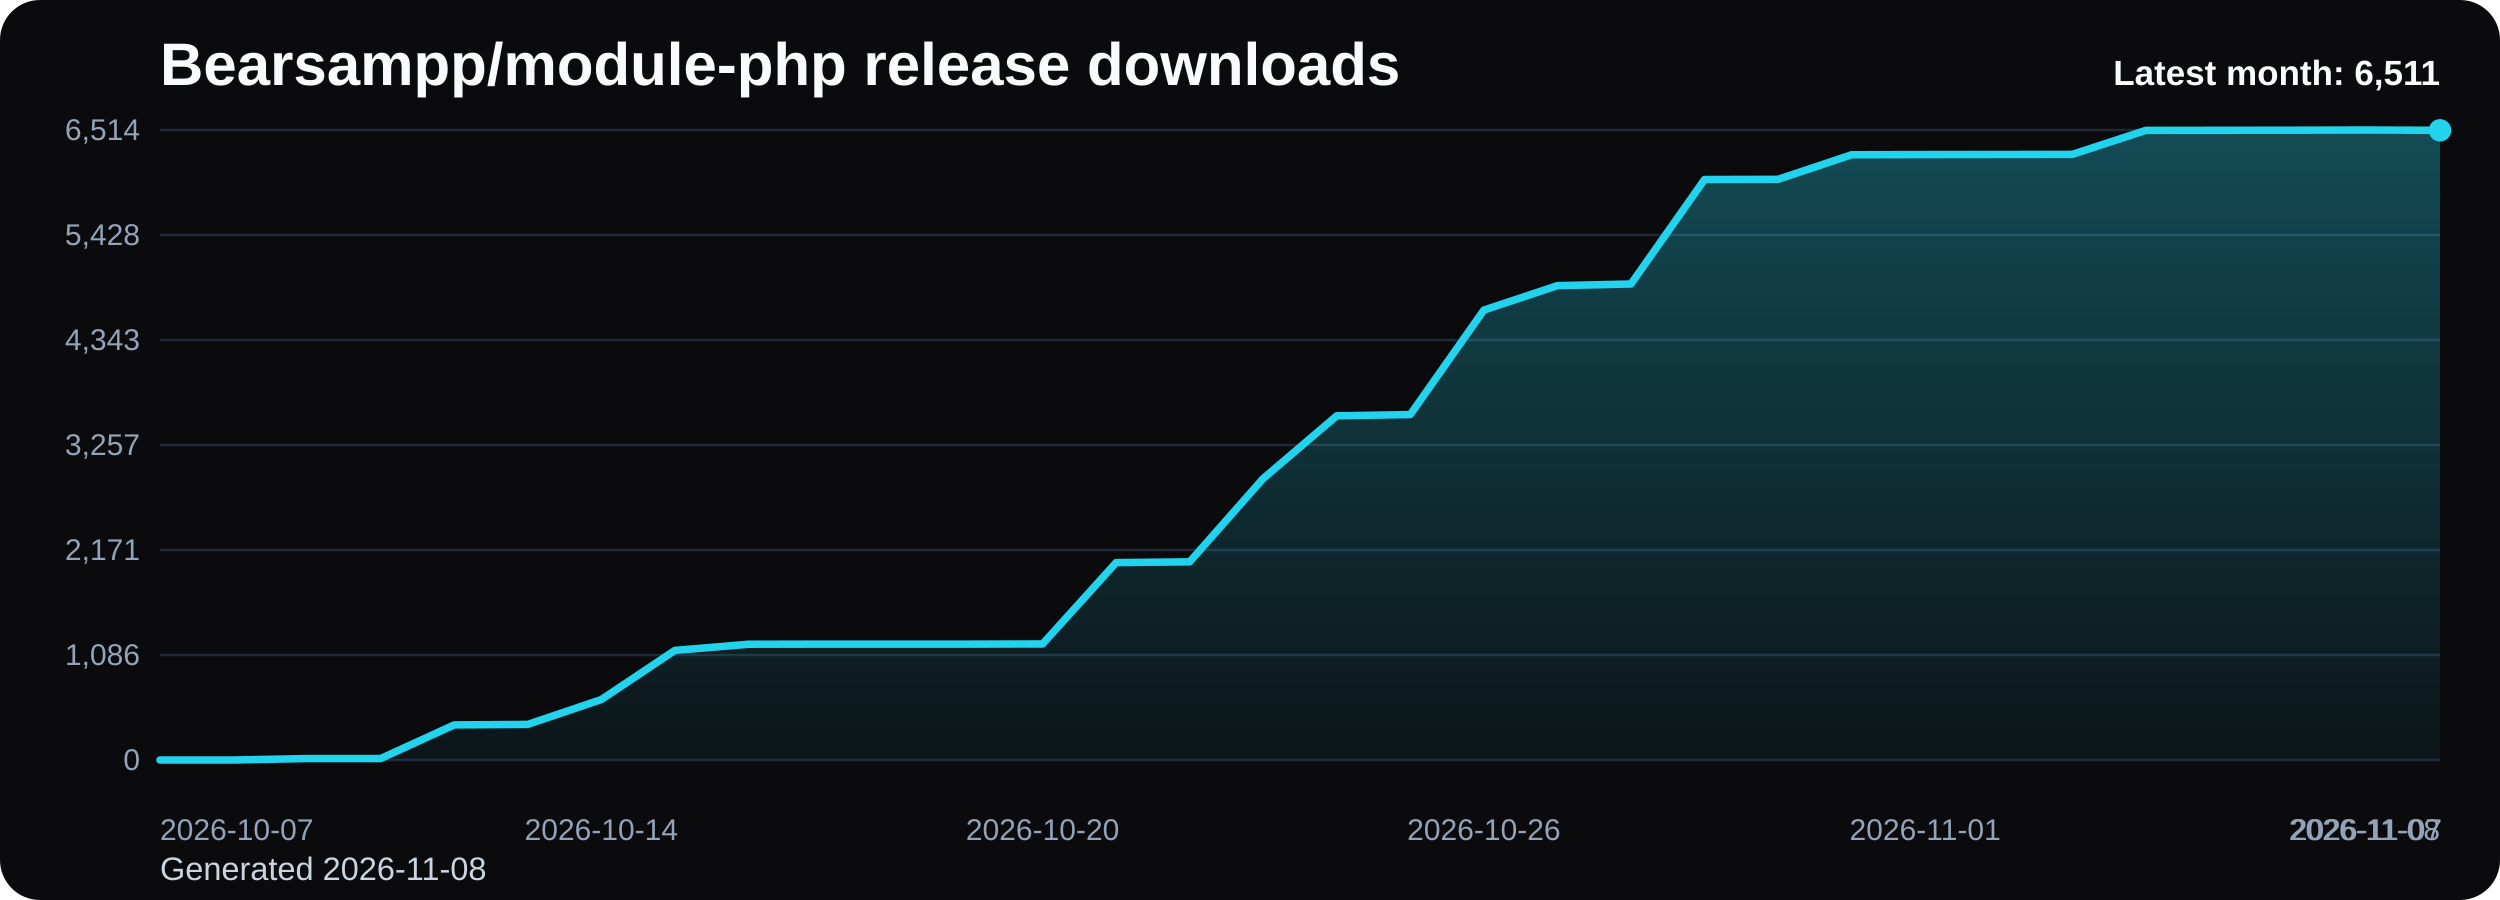
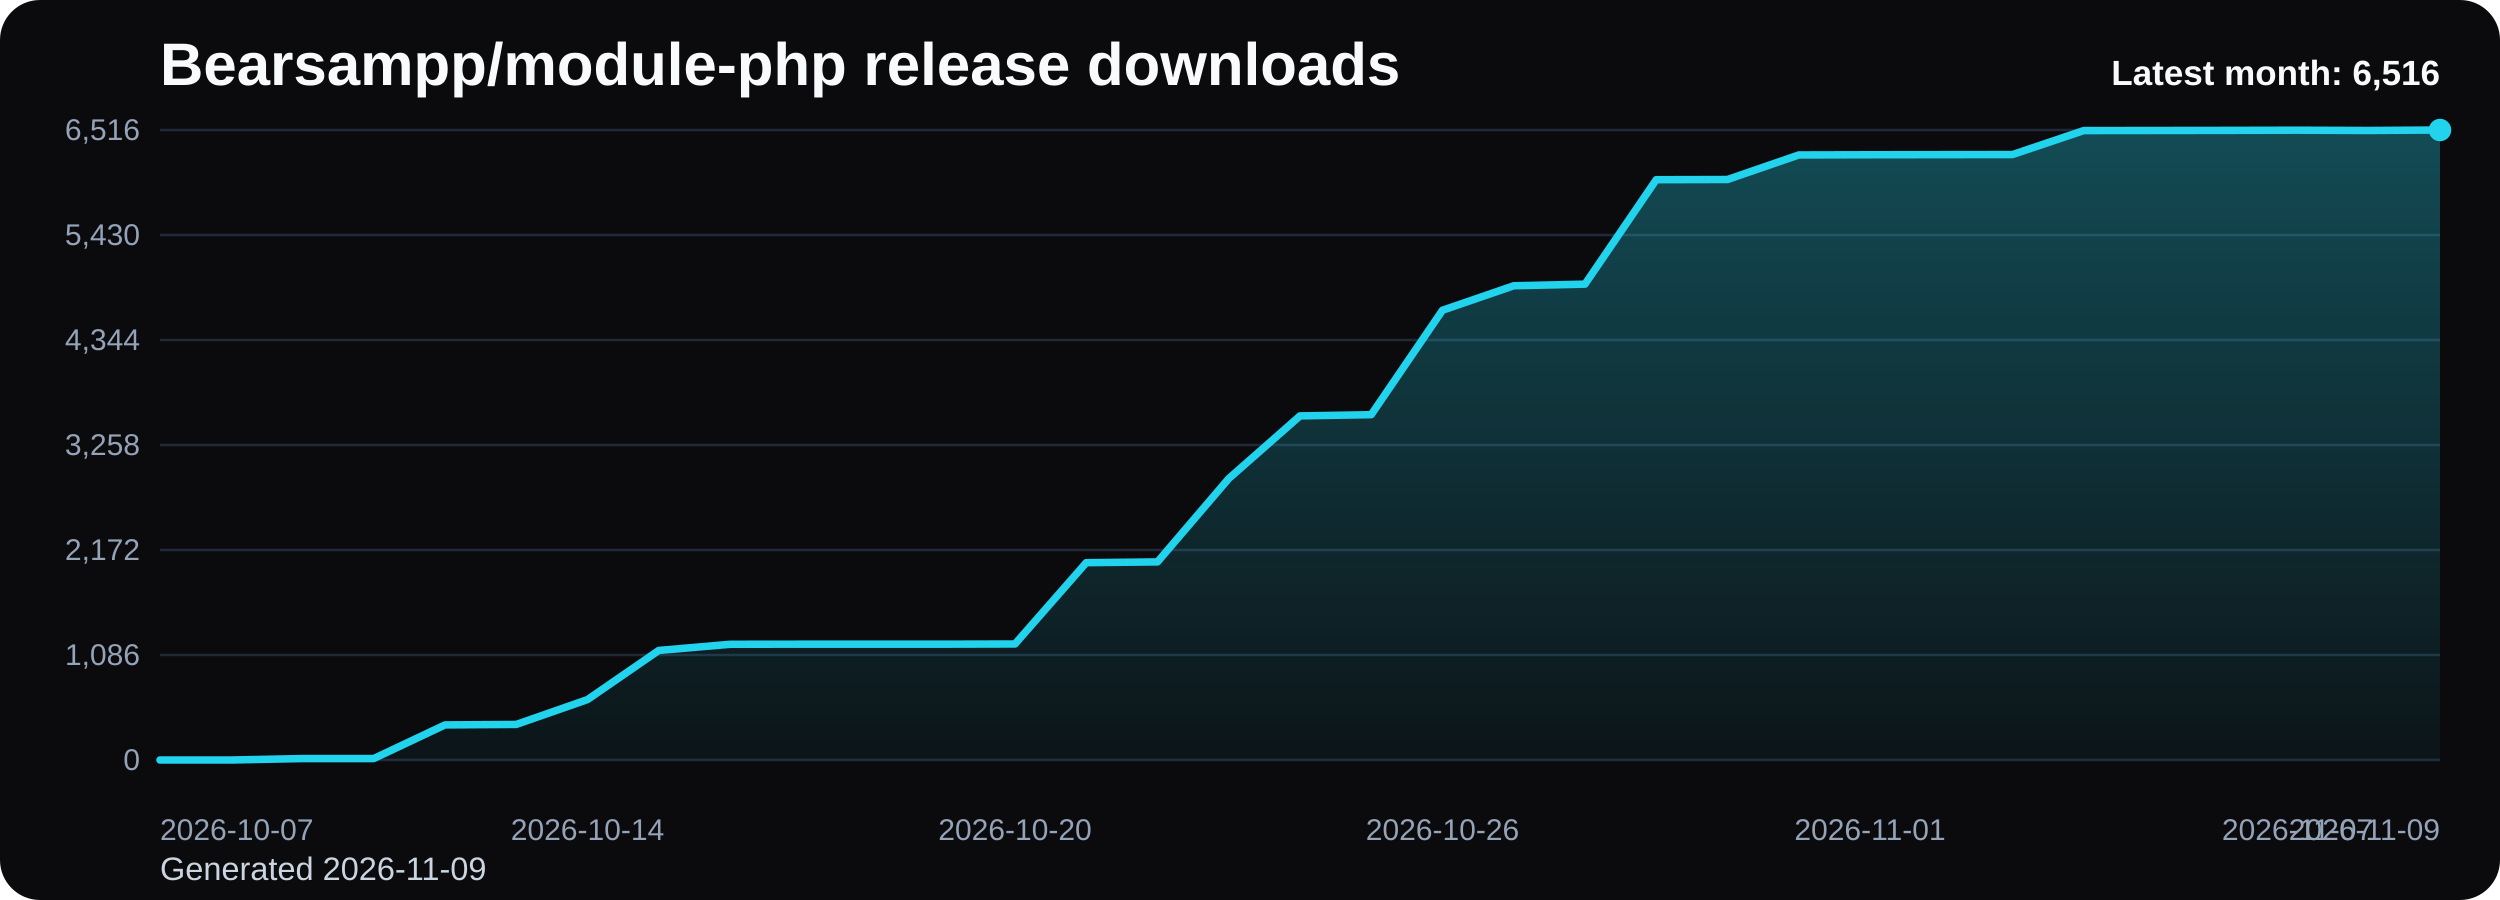
<svg xmlns="http://www.w3.org/2000/svg" viewBox="0 0 1000 360" role="img" aria-label="Bearsampp/module-php release downloads chart">
  <defs>
    <linearGradient id="fill-monthly-black" x1="0" y1="0" x2="0" y2="1">
      <stop offset="0%" stop-color="#22d3ee" stop-opacity="0.32" />
      <stop offset="100%" stop-color="#22d3ee" stop-opacity="0.05" />
    </linearGradient>
    <style>
      .bg { fill: #0b0b0d; }
      .title { font: 700 24px Arial, sans-serif; fill: #f8fafc; }
      .sub { font: 400 13px Arial, sans-serif; fill: #cbd5e1; }
      .grid { stroke: #1f2937; stroke-width: 1; }
      .axis { font: 400 12px Arial, sans-serif; fill: #94a3b8; }
      .line { fill: none; stroke: #22d3ee; stroke-width: 3; stroke-linecap: round; stroke-linejoin: round; }
      .dot { fill: #22d3ee; }
      .value { font: 600 11px Arial, sans-serif; fill: #cbd5e1; }
      .latest { font: 700 14px Arial, sans-serif; fill: #f8fafc; }
    </style>
  </defs>
  <rect class="bg" x="0" y="0" width="1000" height="360" rx="16" />
  <text class="title" x="64" y="34">Bearsampp/module-php release downloads</text>
-   <text class="sub" x="64" y="352">Generated 2026-11-08</text>
+   <text class="sub" x="64" y="352">Generated 2026-11-09</text>
  <line x1="64" y1="52.00" x2="976" y2="52.00" class="grid" />
-   <text x="56" y="56.00" text-anchor="end" class="axis">6,514</text>
+   <text x="56" y="56.00" text-anchor="end" class="axis">6,516</text>
  <line x1="64" y1="94.00" x2="976" y2="94.00" class="grid" />
-   <text x="56" y="98.00" text-anchor="end" class="axis">5,428</text>
+   <text x="56" y="98.00" text-anchor="end" class="axis">5,430</text>
  <line x1="64" y1="136.00" x2="976" y2="136.00" class="grid" />
-   <text x="56" y="140.00" text-anchor="end" class="axis">4,343</text>
+   <text x="56" y="140.00" text-anchor="end" class="axis">4,344</text>
  <line x1="64" y1="178.00" x2="976" y2="178.00" class="grid" />
-   <text x="56" y="182.00" text-anchor="end" class="axis">3,257</text>
+   <text x="56" y="182.00" text-anchor="end" class="axis">3,258</text>
  <line x1="64" y1="220.00" x2="976" y2="220.00" class="grid" />
-   <text x="56" y="224.00" text-anchor="end" class="axis">2,171</text>
+   <text x="56" y="224.00" text-anchor="end" class="axis">2,172</text>
  <line x1="64" y1="262.00" x2="976" y2="262.00" class="grid" />
  <text x="56" y="266.00" text-anchor="end" class="axis">1,086</text>
  <line x1="64" y1="304.00" x2="976" y2="304.00" class="grid" />
  <text x="56" y="308.00" text-anchor="end" class="axis">0</text>
-   <path d="M 64.00 304 L 64.00 304.00 L 93.42 304.00 L 122.84 303.42 L 152.26 303.42 L 181.68 289.96 L 211.10 289.76 L 240.52 279.82 L 269.94 260.17 L 299.35 257.69 L 328.77 257.65 L 358.19 257.65 L 387.61 257.65 L 417.03 257.58 L 446.45 225.04 L 475.87 224.73 L 505.29 191.39 L 534.71 166.32 L 564.13 165.81 L 593.55 124.03 L 622.97 114.25 L 652.39 113.59 L 681.81 71.81 L 711.23 71.73 L 740.65 61.90 L 770.06 61.83 L 799.48 61.79 L 828.90 61.75 L 858.32 52.15 L 887.74 52.12 L 917.16 52.08 L 946.58 52.00 L 976.00 52.12 L 976.00 304 Z" fill="url(#fill-monthly-black)" />
-   <polyline class="line" points="64.00,304.00 93.42,304.00 122.84,303.42 152.26,303.42 181.68,289.96 211.10,289.76 240.52,279.82 269.94,260.17 299.35,257.69 328.77,257.65 358.19,257.65 387.61,257.65 417.03,257.58 446.45,225.04 475.87,224.73 505.29,191.39 534.71,166.32 564.13,165.81 593.55,124.03 622.97,114.25 652.39,113.59 681.81,71.81 711.23,71.73 740.65,61.90 770.06,61.83 799.48,61.79 828.90,61.75 858.32,52.15 887.74,52.12 917.16,52.08 946.58,52.00 976.00,52.12" />
-   <circle class="dot" cx="976.00" cy="52.12" r="4.5" />
+   <path d="M 64.00 304 L 64.00 304.00 L 92.50 304.00 L 121.00 303.42 L 149.50 303.42 L 178.00 289.96 L 206.50 289.77 L 235.00 279.83 L 263.50 260.18 L 292.00 257.71 L 320.50 257.67 L 349.00 257.67 L 377.50 257.67 L 406.00 257.59 L 434.50 225.07 L 463.00 224.76 L 491.50 191.42 L 520.00 166.36 L 548.50 165.86 L 577.00 124.09 L 605.50 114.30 L 634.00 113.65 L 662.50 71.88 L 691.00 71.80 L 719.50 61.98 L 748.00 61.90 L 776.50 61.86 L 805.00 61.82 L 833.50 52.23 L 862.00 52.19 L 890.50 52.15 L 919.00 52.08 L 947.50 52.19 L 976.00 52.00 L 976.00 304 Z" fill="url(#fill-monthly-black)" />
+   <polyline class="line" points="64.00,304.00 92.50,304.00 121.00,303.42 149.50,303.42 178.00,289.96 206.50,289.77 235.00,279.83 263.50,260.18 292.00,257.71 320.50,257.67 349.00,257.67 377.50,257.67 406.00,257.59 434.50,225.07 463.00,224.76 491.50,191.42 520.00,166.36 548.50,165.86 577.00,124.09 605.50,114.30 634.00,113.65 662.50,71.88 691.00,71.80 719.50,61.98 748.00,61.90 776.50,61.86 805.00,61.82 833.50,52.23 862.00,52.19 890.50,52.15 919.00,52.08 947.50,52.19 976.00,52.00" />
+   <circle class="dot" cx="976.00" cy="52.00" r="4.5" />
  <text class="axis" x="64.00" y="336" text-anchor="start">2026-10-07</text>
-   <text class="axis" x="240.52" y="336" text-anchor="middle">2026-10-14</text>
-   <text class="axis" x="417.03" y="336" text-anchor="middle">2026-10-20</text>
-   <text class="axis" x="593.55" y="336" text-anchor="middle">2026-10-26</text>
-   <text class="axis" x="770.06" y="336" text-anchor="middle">2026-11-01</text>
-   <text class="axis" x="946.58" y="336" text-anchor="middle">2026-11-07</text>
-   <text class="axis" x="976.00" y="336" text-anchor="end">2026-11-08</text>
-   <text class="latest" x="976" y="34" text-anchor="end">Latest month: 6,511</text>
+   <text class="axis" x="235.00" y="336" text-anchor="middle">2026-10-14</text>
+   <text class="axis" x="406.00" y="336" text-anchor="middle">2026-10-20</text>
+   <text class="axis" x="577.00" y="336" text-anchor="middle">2026-10-26</text>
+   <text class="axis" x="748.00" y="336" text-anchor="middle">2026-11-01</text>
+   <text class="axis" x="919.00" y="336" text-anchor="middle">2026-11-07</text>
+   <text class="axis" x="976.00" y="336" text-anchor="end">2026-11-09</text>
+   <text class="latest" x="976" y="34" text-anchor="end">Latest month: 6,516</text>
</svg>
